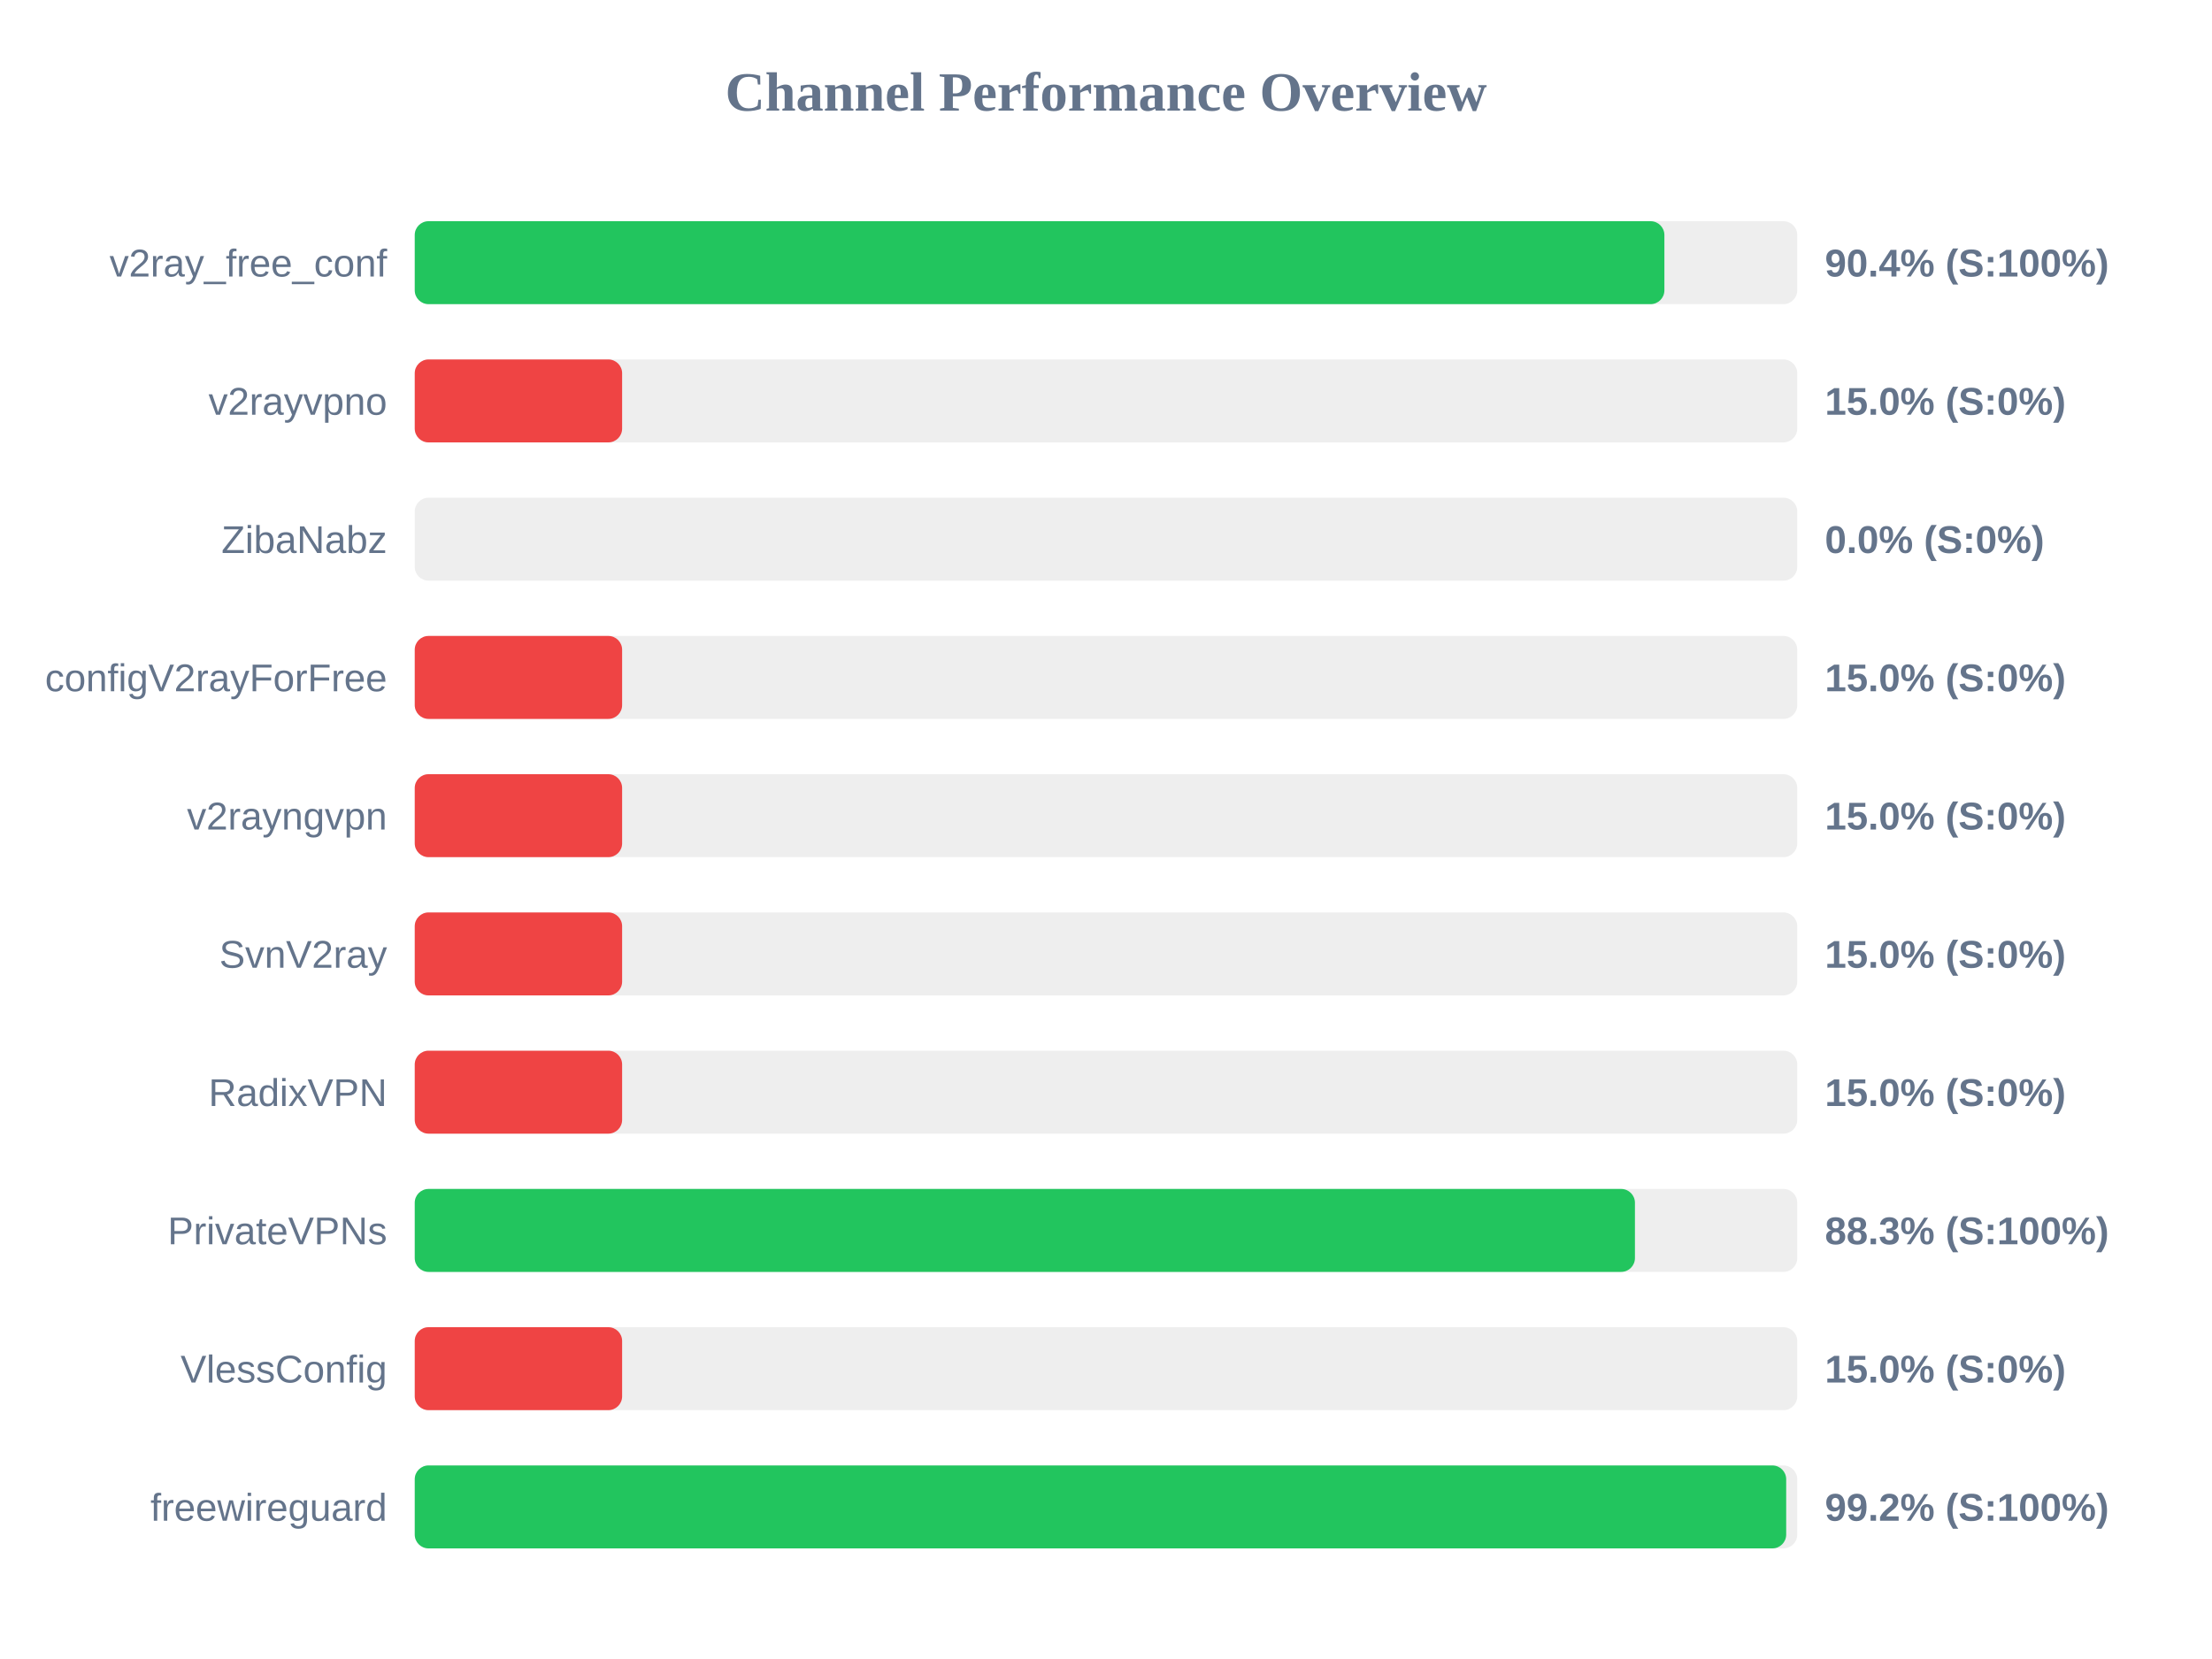
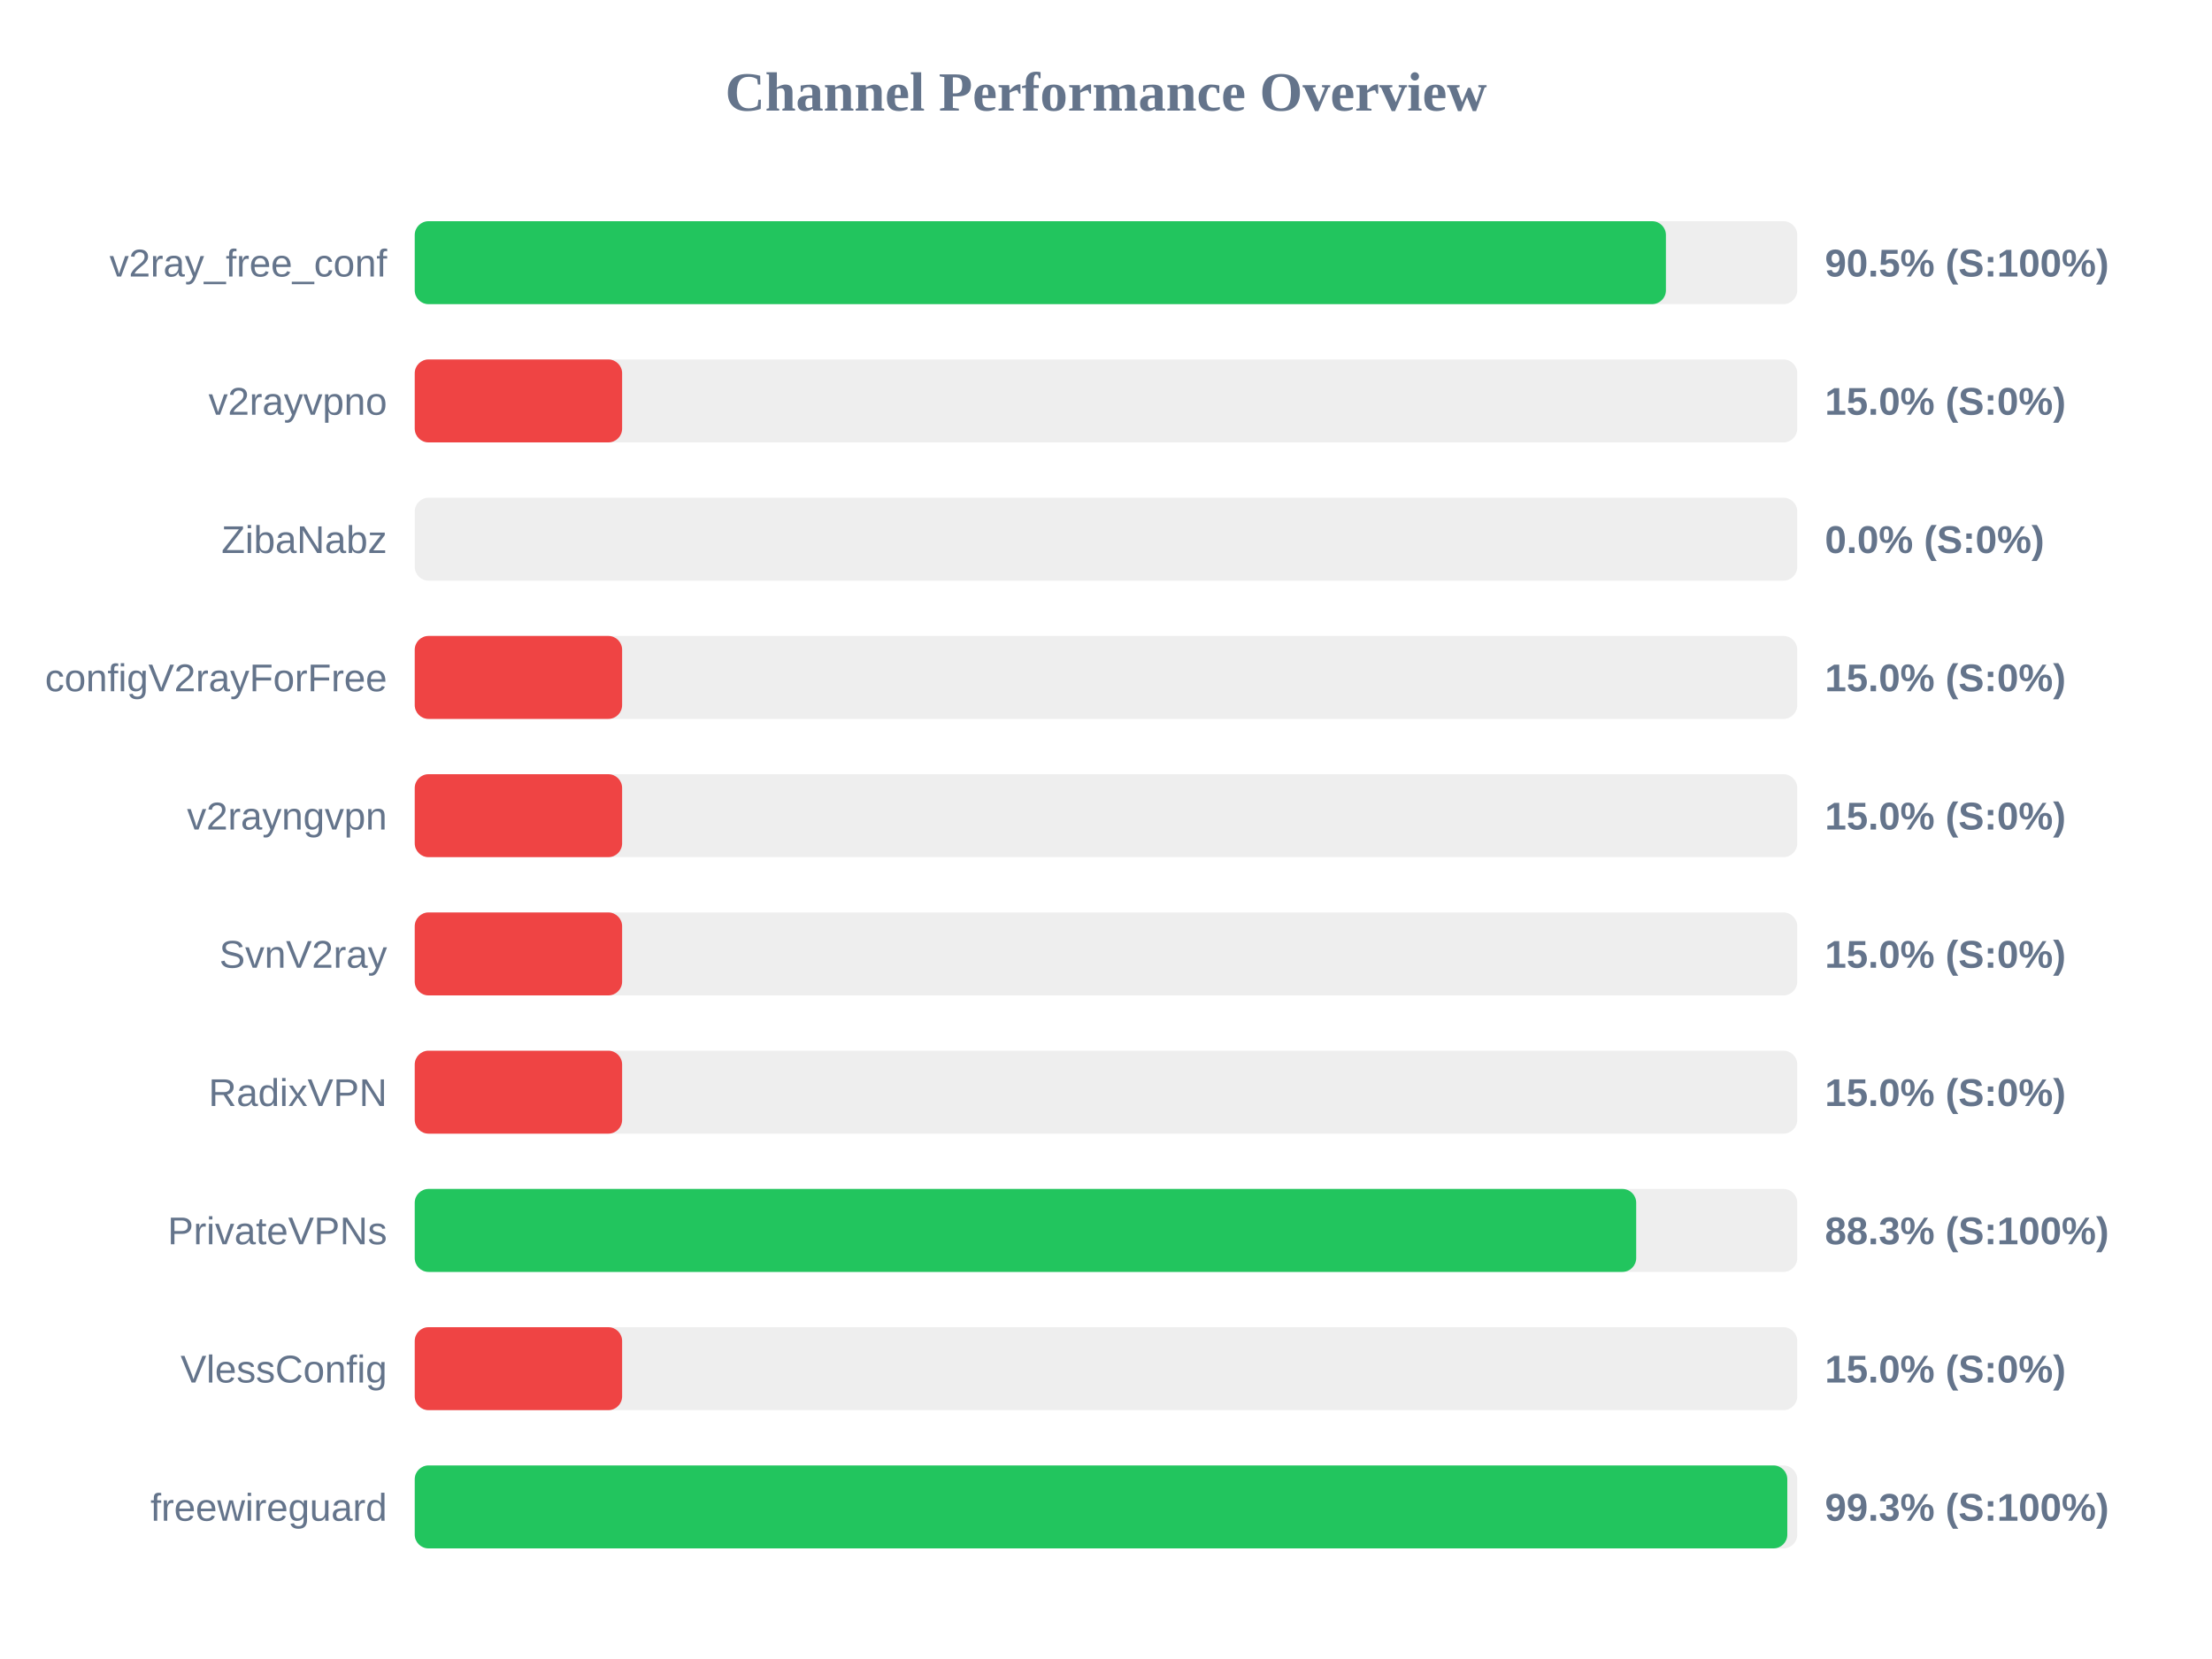
<svg xmlns="http://www.w3.org/2000/svg" width="800" height="600" version="1.1">
  <style>
        .row { font: 14px Arial; fill: #64748b; }
        .score { font: bold 14px Arial; fill: #64748b; }
    </style>
  <text x="400" y="40" text-anchor="middle" font-size="20px" font-weight="bold" fill="#64748b">Channel Performance Overview</text>
  <rect x="150" y="80" width="500" height="30" fill="#eee" rx="5" />
-   <rect x="150" y="80" width="451.95" height="30" fill="#22c55e" rx="5" />
+   <rect x="150" y="80" width="452.5" height="30" fill="#22c55e" rx="5" />
  <text x="140" y="100" text-anchor="end" class="row">v2ray_free_conf</text>
-   <text x="660" y="100" text-anchor="start" class="score">90.4% (S:100%)</text>
+   <text x="660" y="100" text-anchor="start" class="score">90.5% (S:100%)</text>
  <rect x="150" y="130" width="500" height="30" fill="#eee" rx="5" />
  <rect x="150" y="130" width="75.0" height="30" fill="#ef4444" rx="5" />
  <text x="140" y="150" text-anchor="end" class="row">v2rayvpno</text>
  <text x="660" y="150" text-anchor="start" class="score">15.0% (S:0%)</text>
  <rect x="150" y="180" width="500" height="30" fill="#eee" rx="5" />
  <rect x="150" y="180" width="0.0" height="30" fill="#ef4444" rx="5" />
  <text x="140" y="200" text-anchor="end" class="row">ZibaNabz</text>
  <text x="660" y="200" text-anchor="start" class="score">0.0% (S:0%)</text>
  <rect x="150" y="230" width="500" height="30" fill="#eee" rx="5" />
  <rect x="150" y="230" width="75.0" height="30" fill="#ef4444" rx="5" />
  <text x="140" y="250" text-anchor="end" class="row">configV2rayForFree</text>
  <text x="660" y="250" text-anchor="start" class="score">15.0% (S:0%)</text>
  <rect x="150" y="280" width="500" height="30" fill="#eee" rx="5" />
  <rect x="150" y="280" width="75.0" height="30" fill="#ef4444" rx="5" />
  <text x="140" y="300" text-anchor="end" class="row">v2rayngvpn</text>
  <text x="660" y="300" text-anchor="start" class="score">15.0% (S:0%)</text>
  <rect x="150" y="330" width="500" height="30" fill="#eee" rx="5" />
  <rect x="150" y="330" width="75.0" height="30" fill="#ef4444" rx="5" />
  <text x="140" y="350" text-anchor="end" class="row">SvnV2ray</text>
  <text x="660" y="350" text-anchor="start" class="score">15.0% (S:0%)</text>
  <rect x="150" y="380" width="500" height="30" fill="#eee" rx="5" />
  <rect x="150" y="380" width="75.0" height="30" fill="#ef4444" rx="5" />
  <text x="140" y="400" text-anchor="end" class="row">RadixVPN</text>
  <text x="660" y="400" text-anchor="start" class="score">15.0% (S:0%)</text>
  <rect x="150" y="430" width="500" height="30" fill="#eee" rx="5" />
-   <rect x="150" y="430" width="441.3" height="30" fill="#22c55e" rx="5" />
+   <rect x="150" y="430" width="441.75" height="30" fill="#22c55e" rx="5" />
  <text x="140" y="450" text-anchor="end" class="row">PrivateVPNs</text>
  <text x="660" y="450" text-anchor="start" class="score">88.3% (S:100%)</text>
  <rect x="150" y="480" width="500" height="30" fill="#eee" rx="5" />
  <rect x="150" y="480" width="75.0" height="30" fill="#ef4444" rx="5" />
  <text x="140" y="500" text-anchor="end" class="row">VlessConfig</text>
  <text x="660" y="500" text-anchor="start" class="score">15.0% (S:0%)</text>
  <rect x="150" y="530" width="500" height="30" fill="#eee" rx="5" />
-   <rect x="150" y="530" width="496.0" height="30" fill="#22c55e" rx="5" />
+   <rect x="150" y="530" width="496.4" height="30" fill="#22c55e" rx="5" />
  <text x="140" y="550" text-anchor="end" class="row">freewireguard</text>
-   <text x="660" y="550" text-anchor="start" class="score">99.2% (S:100%)</text>
+   <text x="660" y="550" text-anchor="start" class="score">99.3% (S:100%)</text>
</svg>
